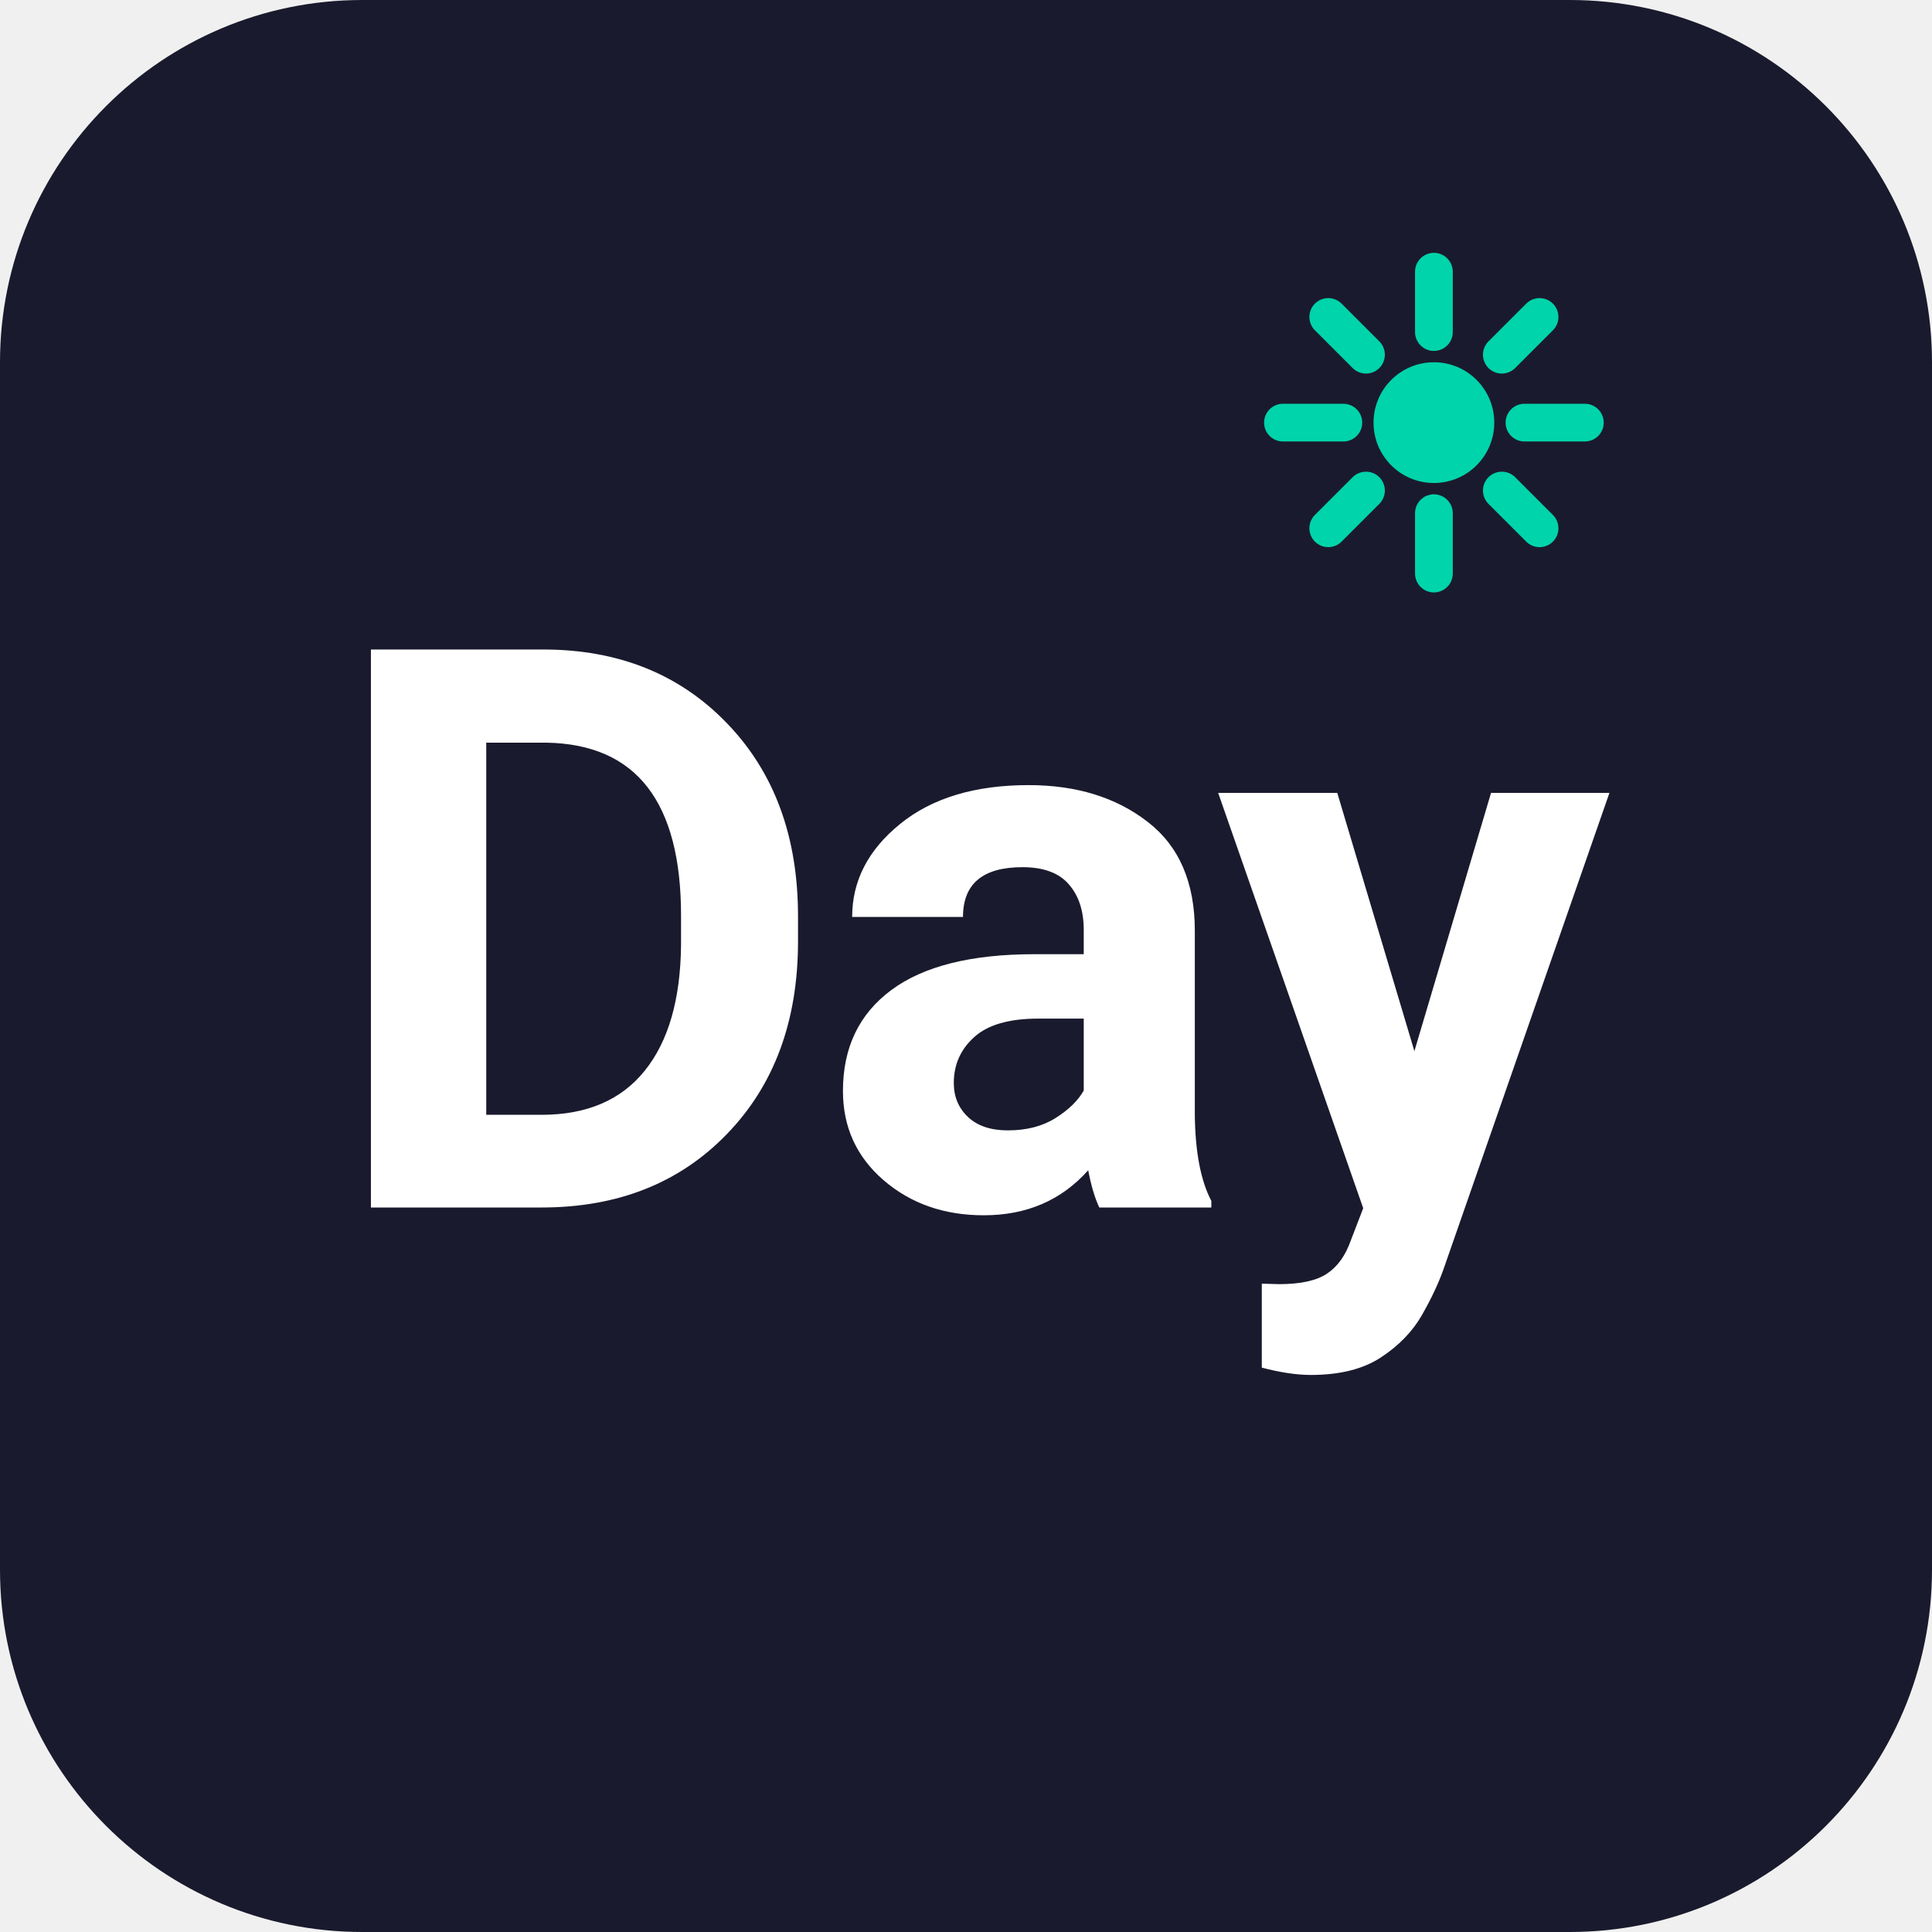
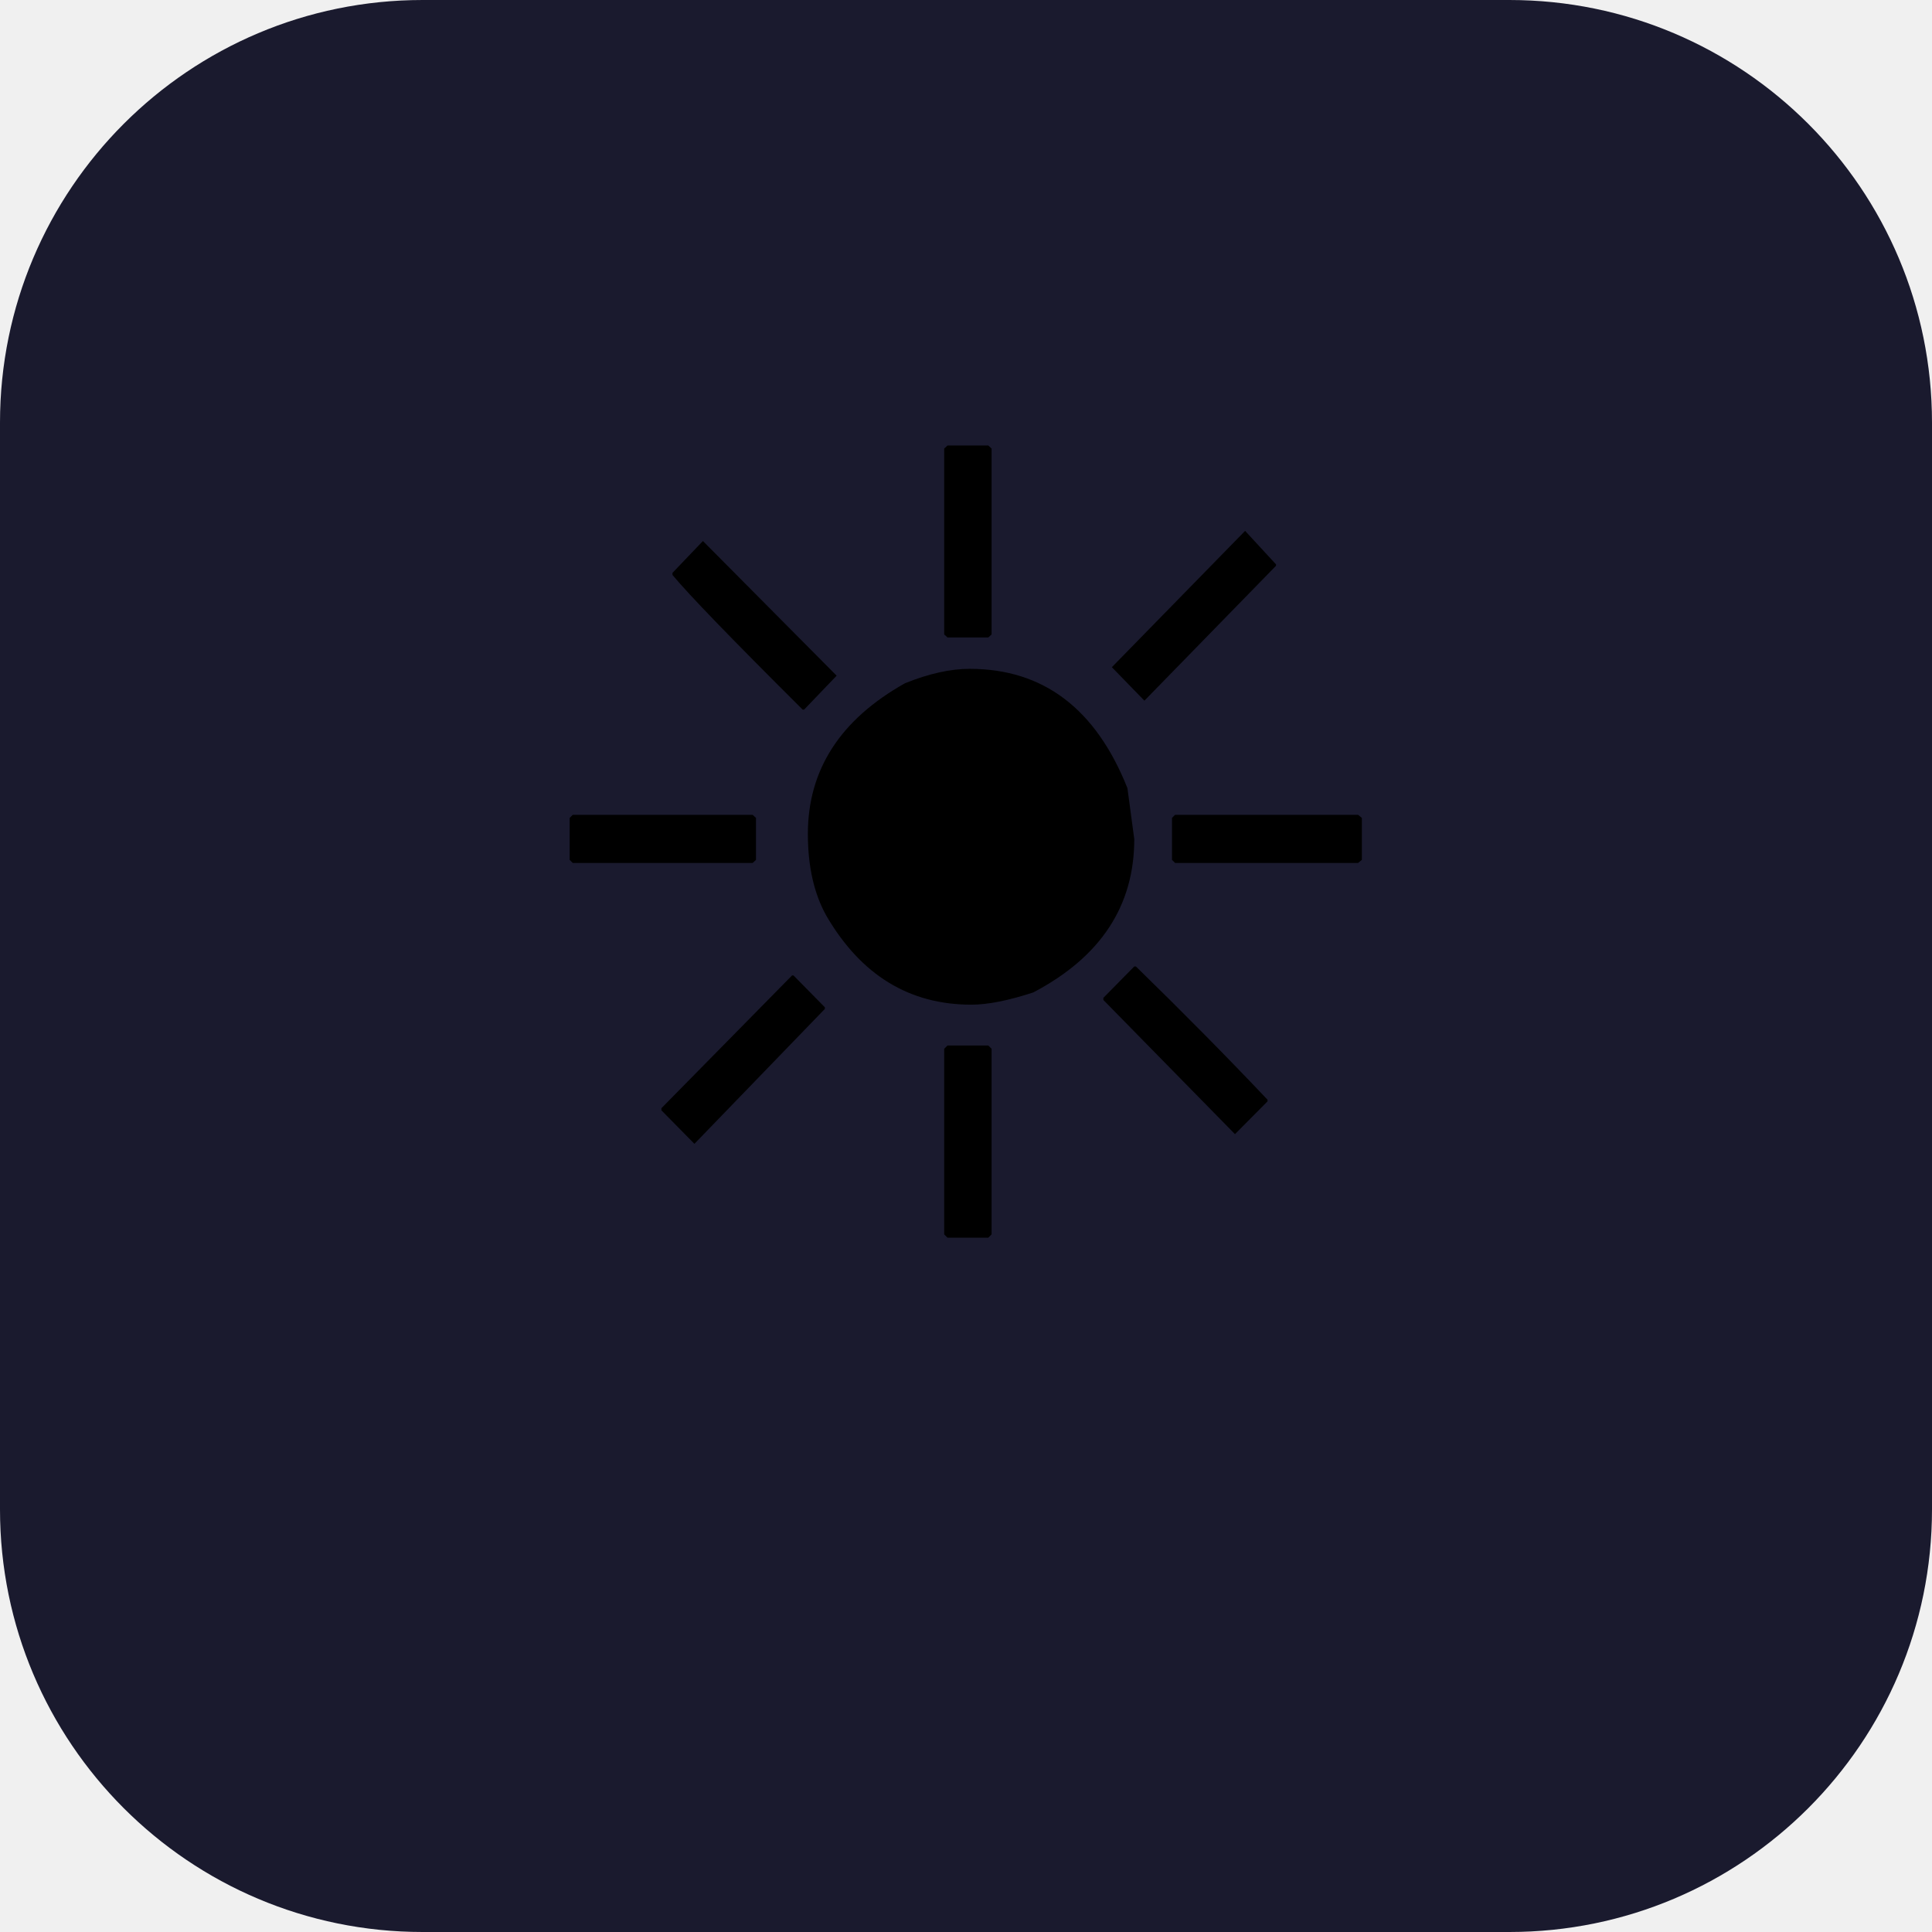
<svg xmlns="http://www.w3.org/2000/svg" viewBox="0 0 128 128">
-   <rect width="128" height="128" rx="24" fill="#1a1a2e" />
-   <g transform="translate(95, 28)" fill="#00d4aa">
-     <circle cx="0" cy="0" r="4" />
-     <line x1="0" y1="-10" x2="0" y2="-6" stroke="#00d4aa" stroke-width="2.5" stroke-linecap="round" />
-     <line x1="0" y1="6" x2="0" y2="10" stroke="#00d4aa" stroke-width="2.5" stroke-linecap="round" />
-     <line x1="-10" y1="0" x2="-6" y2="0" stroke="#00d4aa" stroke-width="2.5" stroke-linecap="round" />
-     <line x1="6" y1="0" x2="10" y2="0" stroke="#00d4aa" stroke-width="2.5" stroke-linecap="round" />
-     <line x1="-7" y1="-7" x2="-4.5" y2="-4.5" stroke="#00d4aa" stroke-width="2.5" stroke-linecap="round" />
-     <line x1="4.5" y1="4.5" x2="7" y2="7" stroke="#00d4aa" stroke-width="2.5" stroke-linecap="round" />
-     <line x1="7" y1="-7" x2="4.5" y2="-4.5" stroke="#00d4aa" stroke-width="2.5" stroke-linecap="round" />
-     <line x1="-4.5" y1="4.5" x2="-7" y2="7" stroke="#00d4aa" stroke-width="2.5" stroke-linecap="round" />
-   </g>
-   <text x="64" y="80" font-family="system-ui, -apple-system, 'Segoe UI', Roboto, sans-serif" font-size="52" font-weight="700" fill="#ffffff" text-anchor="middle" letter-spacing="-1">Day</text>
+   <rect width="128" height="128" rx="28" fill="#1a1a2e" />
+   <text x="64" y="82" font-size="72" text-anchor="middle">☀️</text>
</svg>
